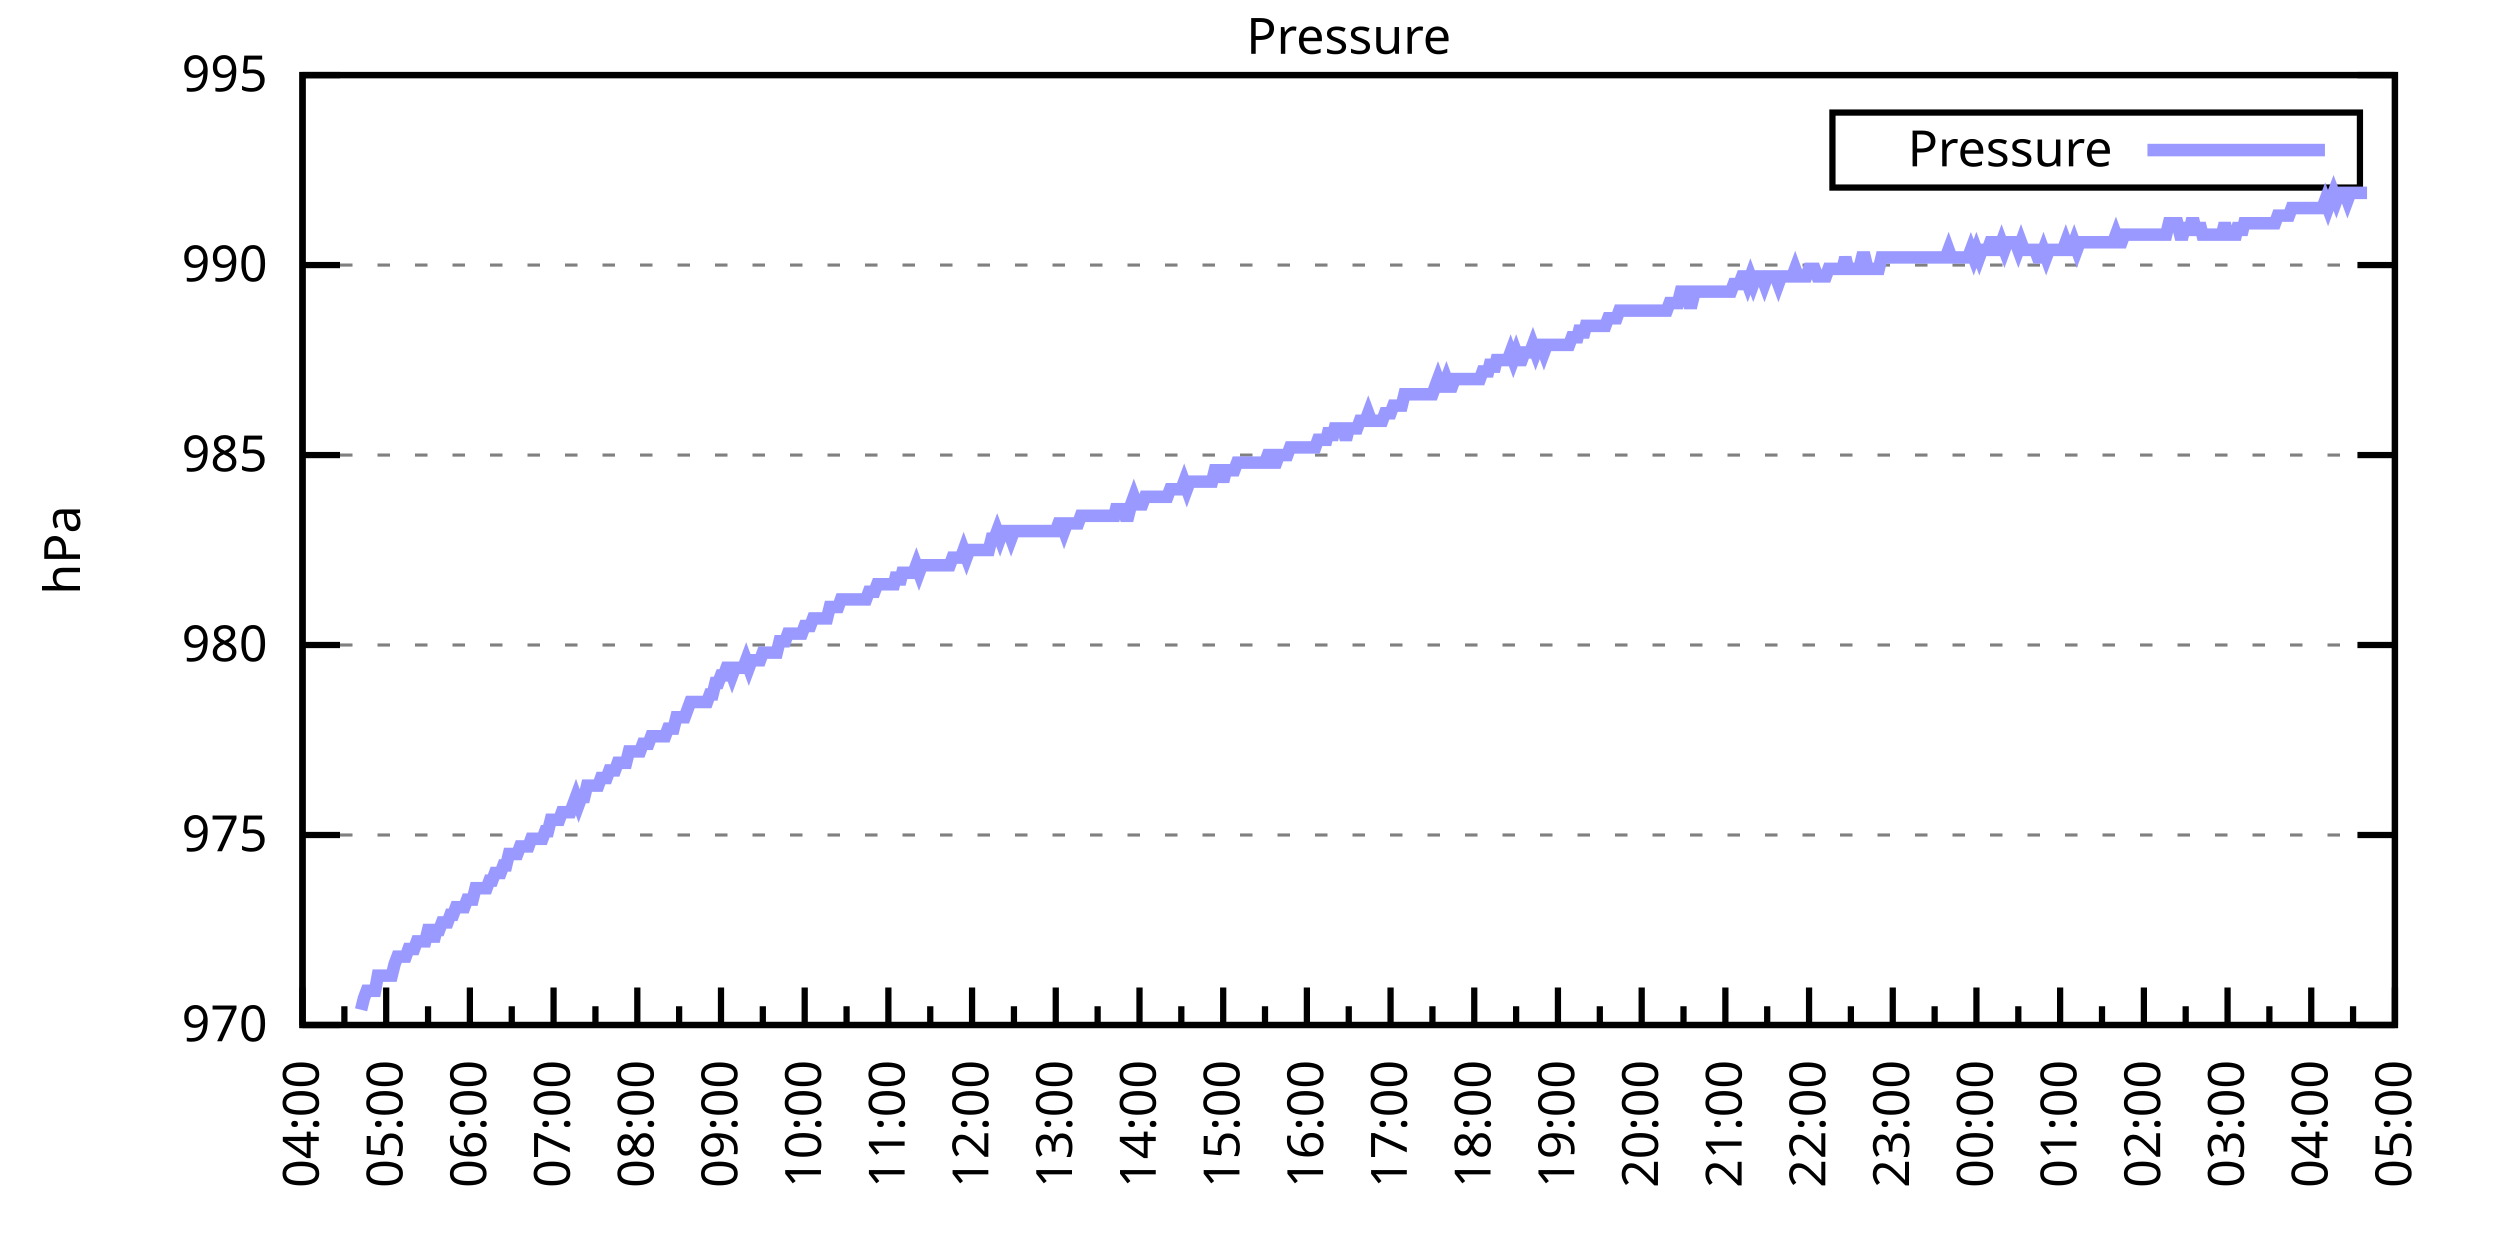
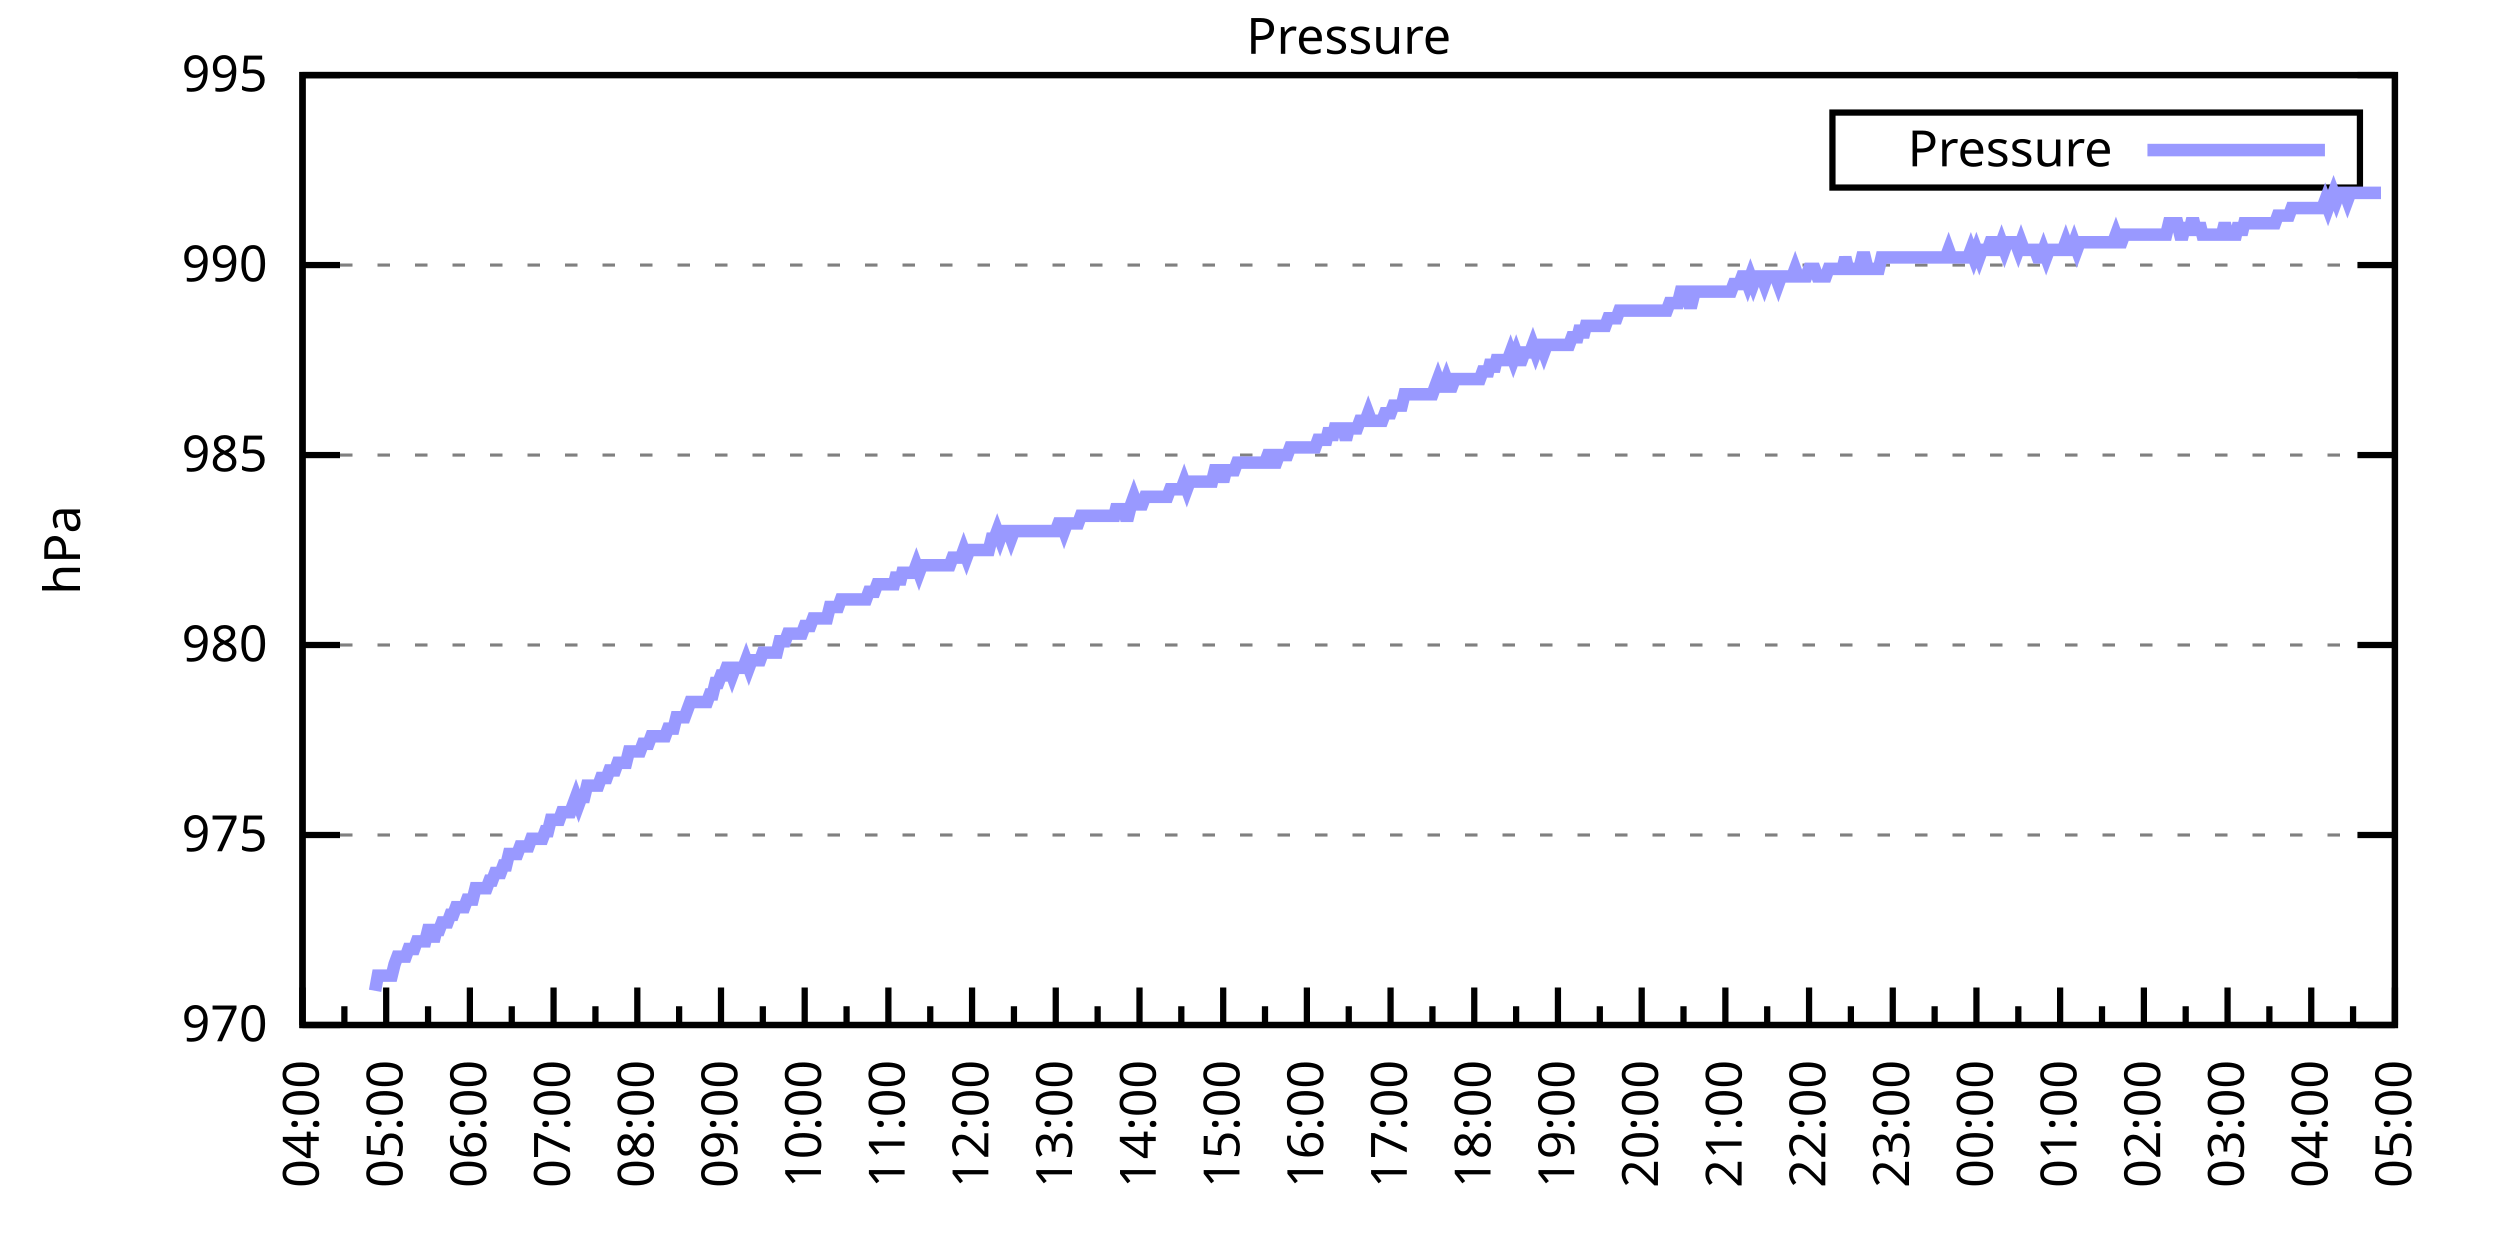
<svg xmlns="http://www.w3.org/2000/svg" xmlns:xlink="http://www.w3.org/1999/xlink" width="400" height="200" viewBox="0 0 400 200">
  <g id="gnuplot_canvas">
    <rect x="0" y="0" width="400" height="200" fill="none" />
    <defs>
      <circle id="gpDot" r="0.5" stroke-width="0.5" stroke="currentColor" />
      <path id="gpPt0" stroke-width="0.333" stroke="currentColor" d="M-1,0 h2 M0,-1 v2" />
      <path id="gpPt1" stroke-width="0.333" stroke="currentColor" d="M-1,-1 L1,1 M1,-1 L-1,1" />
      <path id="gpPt2" stroke-width="0.333" stroke="currentColor" d="M-1,0 L1,0 M0,-1 L0,1 M-1,-1 L1,1 M-1,1 L1,-1" />
      <rect id="gpPt3" stroke-width="0.333" stroke="currentColor" x="-1" y="-1" width="2" height="2" />
      <rect id="gpPt4" stroke-width="0.333" stroke="currentColor" fill="currentColor" x="-1" y="-1" width="2" height="2" />
      <circle id="gpPt5" stroke-width="0.333" stroke="currentColor" cx="0" cy="0" r="1" />
      <use xlink:href="#gpPt5" id="gpPt6" fill="currentColor" stroke="none" />
      <path id="gpPt7" stroke-width="0.333" stroke="currentColor" d="M0,-1.33 L-1.33,0.67 L1.33,0.67 z" />
      <use xlink:href="#gpPt7" id="gpPt8" fill="currentColor" stroke="none" />
      <use xlink:href="#gpPt7" id="gpPt9" stroke="currentColor" transform="rotate(180)" />
      <use xlink:href="#gpPt9" id="gpPt10" fill="currentColor" stroke="none" />
      <use xlink:href="#gpPt3" id="gpPt11" stroke="currentColor" transform="rotate(45)" />
      <use xlink:href="#gpPt11" id="gpPt12" fill="currentColor" stroke="none" />
      <path id="gpPt13" stroke-width="0.333" stroke="currentColor" d="M0,1.330 L1.265,0.411 L0.782,-1.067 L-0.782,-1.076 L-1.265,0.411 z" />
      <use xlink:href="#gpPt13" id="gpPt14" fill="currentColor" stroke="none" />
      <filter id="textbox" filterUnits="objectBoundingBox" x="0" y="0" height="1" width="1">
        <feFlood flood-color="white" flood-opacity="1" result="bgnd" />
        <feComposite in="SourceGraphic" in2="bgnd" operator="atop" />
      </filter>
      <filter id="greybox" filterUnits="objectBoundingBox" x="0" y="0" height="1" width="1">
        <feFlood flood-color="lightgrey" flood-opacity="1" result="grey" />
        <feComposite in="SourceGraphic" in2="grey" operator="atop" />
      </filter>
    </defs>
    <g fill="none" color="white" stroke="currentColor" stroke-width="1.00" stroke-linecap="butt" stroke-linejoin="miter">
</g>
    <g fill="none" color="black" stroke="currentColor" stroke-width="1.00" stroke-linecap="butt" stroke-linejoin="miter">
      <g stroke="none" shape-rendering="crispEdges">
        <polygon fill="rgb(255, 255, 255)" points="48.40,164.00 383.18,164.00 383.18,12.02 48.40,12.02 " />
      </g>
    </g>
    <g fill="none" color="black" stroke="currentColor" stroke-width="1.00" stroke-linecap="butt" stroke-linejoin="miter">
</g>
    <g fill="none" color="black" stroke="black" stroke-width="0.50" stroke-linecap="butt" stroke-linejoin="miter">
</g>
    <g fill="none" color="gray" stroke="currentColor" stroke-width="0.50" stroke-linecap="butt" stroke-linejoin="miter">
      <path stroke="gray" stroke-dasharray="2,4" class="gridline" d="M48.40,164.00 L383.19,164.00  " />
    </g>
    <g fill="none" color="gray" stroke="gray" stroke-width="1.00" stroke-linecap="butt" stroke-linejoin="miter">
</g>
    <g fill="none" color="black" stroke="currentColor" stroke-width="1.00" stroke-linecap="butt" stroke-linejoin="miter">
      <path stroke="black" d="M48.40,164.00 L54.40,164.00 M383.19,164.00 L377.19,164.00  " />
      <g transform="translate(42.80,166.60)" stroke="none" fill="black" font-family="Sans" font-size="8.00" text-anchor="end">
        <text>
          <tspan font-family="Sans"> 970</tspan>
        </text>
      </g>
    </g>
    <g fill="none" color="black" stroke="currentColor" stroke-width="1.00" stroke-linecap="butt" stroke-linejoin="miter">
</g>
    <g fill="none" color="black" stroke="black" stroke-width="0.50" stroke-linecap="butt" stroke-linejoin="miter">
</g>
    <g fill="none" color="gray" stroke="currentColor" stroke-width="0.50" stroke-linecap="butt" stroke-linejoin="miter">
      <path stroke="gray" stroke-dasharray="2,4" class="gridline" d="M48.40,133.60 L383.19,133.60  " />
    </g>
    <g fill="none" color="gray" stroke="gray" stroke-width="1.00" stroke-linecap="butt" stroke-linejoin="miter">
</g>
    <g fill="none" color="black" stroke="currentColor" stroke-width="1.00" stroke-linecap="butt" stroke-linejoin="miter">
      <path stroke="black" d="M48.40,133.60 L54.40,133.60 M383.19,133.60 L377.19,133.60  " />
      <g transform="translate(42.80,136.20)" stroke="none" fill="black" font-family="Sans" font-size="8.00" text-anchor="end">
        <text>
          <tspan font-family="Sans"> 975</tspan>
        </text>
      </g>
    </g>
    <g fill="none" color="black" stroke="currentColor" stroke-width="1.00" stroke-linecap="butt" stroke-linejoin="miter">
</g>
    <g fill="none" color="black" stroke="black" stroke-width="0.50" stroke-linecap="butt" stroke-linejoin="miter">
</g>
    <g fill="none" color="gray" stroke="currentColor" stroke-width="0.50" stroke-linecap="butt" stroke-linejoin="miter">
      <path stroke="gray" stroke-dasharray="2,4" class="gridline" d="M48.40,103.20 L383.19,103.20  " />
    </g>
    <g fill="none" color="gray" stroke="gray" stroke-width="1.00" stroke-linecap="butt" stroke-linejoin="miter">
</g>
    <g fill="none" color="black" stroke="currentColor" stroke-width="1.00" stroke-linecap="butt" stroke-linejoin="miter">
      <path stroke="black" d="M48.40,103.20 L54.40,103.20 M383.19,103.20 L377.19,103.20  " />
      <g transform="translate(42.80,105.80)" stroke="none" fill="black" font-family="Sans" font-size="8.00" text-anchor="end">
        <text>
          <tspan font-family="Sans"> 980</tspan>
        </text>
      </g>
    </g>
    <g fill="none" color="black" stroke="currentColor" stroke-width="1.00" stroke-linecap="butt" stroke-linejoin="miter">
</g>
    <g fill="none" color="black" stroke="black" stroke-width="0.50" stroke-linecap="butt" stroke-linejoin="miter">
</g>
    <g fill="none" color="gray" stroke="currentColor" stroke-width="0.50" stroke-linecap="butt" stroke-linejoin="miter">
      <path stroke="gray" stroke-dasharray="2,4" class="gridline" d="M48.40,72.81 L383.19,72.81  " />
    </g>
    <g fill="none" color="gray" stroke="gray" stroke-width="1.00" stroke-linecap="butt" stroke-linejoin="miter">
</g>
    <g fill="none" color="black" stroke="currentColor" stroke-width="1.00" stroke-linecap="butt" stroke-linejoin="miter">
      <path stroke="black" d="M48.40,72.81 L54.40,72.81 M383.19,72.81 L377.19,72.81  " />
      <g transform="translate(42.80,75.41)" stroke="none" fill="black" font-family="Sans" font-size="8.00" text-anchor="end">
        <text>
          <tspan font-family="Sans"> 985</tspan>
        </text>
      </g>
    </g>
    <g fill="none" color="black" stroke="currentColor" stroke-width="1.00" stroke-linecap="butt" stroke-linejoin="miter">
</g>
    <g fill="none" color="black" stroke="black" stroke-width="0.50" stroke-linecap="butt" stroke-linejoin="miter">
</g>
    <g fill="none" color="gray" stroke="currentColor" stroke-width="0.50" stroke-linecap="butt" stroke-linejoin="miter">
      <path stroke="gray" stroke-dasharray="2,4" class="gridline" d="M48.40,42.41 L383.19,42.41  " />
    </g>
    <g fill="none" color="gray" stroke="gray" stroke-width="1.00" stroke-linecap="butt" stroke-linejoin="miter">
</g>
    <g fill="none" color="black" stroke="currentColor" stroke-width="1.00" stroke-linecap="butt" stroke-linejoin="miter">
      <path stroke="black" d="M48.40,42.41 L54.40,42.41 M383.19,42.41 L377.19,42.41  " />
      <g transform="translate(42.80,45.01)" stroke="none" fill="black" font-family="Sans" font-size="8.00" text-anchor="end">
        <text>
          <tspan font-family="Sans"> 990</tspan>
        </text>
      </g>
    </g>
    <g fill="none" color="black" stroke="currentColor" stroke-width="1.00" stroke-linecap="butt" stroke-linejoin="miter">
</g>
    <g fill="none" color="black" stroke="black" stroke-width="0.50" stroke-linecap="butt" stroke-linejoin="miter">
</g>
    <g fill="none" color="gray" stroke="currentColor" stroke-width="0.50" stroke-linecap="butt" stroke-linejoin="miter">
      <path stroke="gray" stroke-dasharray="2,4" class="gridline" d="M48.40,12.01 L383.19,12.01  " />
    </g>
    <g fill="none" color="gray" stroke="gray" stroke-width="1.00" stroke-linecap="butt" stroke-linejoin="miter">
</g>
    <g fill="none" color="black" stroke="currentColor" stroke-width="1.00" stroke-linecap="butt" stroke-linejoin="miter">
      <path stroke="black" d="M48.40,12.01 L54.40,12.01 M383.19,12.01 L377.19,12.01  " />
      <g transform="translate(42.80,14.61)" stroke="none" fill="black" font-family="Sans" font-size="8.00" text-anchor="end">
        <text>
          <tspan font-family="Sans"> 995</tspan>
        </text>
      </g>
    </g>
    <g fill="none" color="black" stroke="currentColor" stroke-width="1.00" stroke-linecap="butt" stroke-linejoin="miter">
      <path stroke="black" d="M48.40,164.00 L48.40,158.00  " />
      <g transform="translate(51.00,169.60) rotate(270)" stroke="none" fill="black" font-family="Sans" font-size="8.00" text-anchor="end">
        <text>
          <tspan font-family="Sans">04:00</tspan>
        </text>
      </g>
    </g>
    <g fill="none" color="black" stroke="currentColor" stroke-width="1.00" stroke-linecap="butt" stroke-linejoin="miter">
      <path stroke="black" d="M55.10,164.00 L55.10,161.00 M61.79,164.00 L61.79,158.00  " />
      <g transform="translate(64.39,169.60) rotate(270)" stroke="none" fill="black" font-family="Sans" font-size="8.00" text-anchor="end">
        <text>
          <tspan font-family="Sans">05:00</tspan>
        </text>
      </g>
    </g>
    <g fill="none" color="black" stroke="currentColor" stroke-width="1.00" stroke-linecap="butt" stroke-linejoin="miter">
      <path stroke="black" d="M68.49,164.00 L68.49,161.00 M75.18,164.00 L75.18,158.00  " />
      <g transform="translate(77.78,169.60) rotate(270)" stroke="none" fill="black" font-family="Sans" font-size="8.00" text-anchor="end">
        <text>
          <tspan font-family="Sans">06:00</tspan>
        </text>
      </g>
    </g>
    <g fill="none" color="black" stroke="currentColor" stroke-width="1.00" stroke-linecap="butt" stroke-linejoin="miter">
      <path stroke="black" d="M81.88,164.00 L81.88,161.00 M88.57,164.00 L88.57,158.00  " />
      <g transform="translate(91.17,169.60) rotate(270)" stroke="none" fill="black" font-family="Sans" font-size="8.00" text-anchor="end">
        <text>
          <tspan font-family="Sans">07:00</tspan>
        </text>
      </g>
    </g>
    <g fill="none" color="black" stroke="currentColor" stroke-width="1.00" stroke-linecap="butt" stroke-linejoin="miter">
      <path stroke="black" d="M95.27,164.00 L95.27,161.00 M101.97,164.00 L101.97,158.00  " />
      <g transform="translate(104.57,169.60) rotate(270)" stroke="none" fill="black" font-family="Sans" font-size="8.00" text-anchor="end">
        <text>
          <tspan font-family="Sans">08:00</tspan>
        </text>
      </g>
    </g>
    <g fill="none" color="black" stroke="currentColor" stroke-width="1.00" stroke-linecap="butt" stroke-linejoin="miter">
      <path stroke="black" d="M108.66,164.00 L108.66,161.00 M115.36,164.00 L115.36,158.00  " />
      <g transform="translate(117.96,169.60) rotate(270)" stroke="none" fill="black" font-family="Sans" font-size="8.00" text-anchor="end">
        <text>
          <tspan font-family="Sans">09:00</tspan>
        </text>
      </g>
    </g>
    <g fill="none" color="black" stroke="currentColor" stroke-width="1.00" stroke-linecap="butt" stroke-linejoin="miter">
      <path stroke="black" d="M122.05,164.00 L122.05,161.00 M128.75,164.00 L128.75,158.00  " />
      <g transform="translate(131.35,169.60) rotate(270)" stroke="none" fill="black" font-family="Sans" font-size="8.00" text-anchor="end">
        <text>
          <tspan font-family="Sans">10:00</tspan>
        </text>
      </g>
    </g>
    <g fill="none" color="black" stroke="currentColor" stroke-width="1.00" stroke-linecap="butt" stroke-linejoin="miter">
      <path stroke="black" d="M135.45,164.00 L135.45,161.00 M142.14,164.00 L142.14,158.00  " />
      <g transform="translate(144.74,169.60) rotate(270)" stroke="none" fill="black" font-family="Sans" font-size="8.00" text-anchor="end">
        <text>
          <tspan font-family="Sans">11:00</tspan>
        </text>
      </g>
    </g>
    <g fill="none" color="black" stroke="currentColor" stroke-width="1.00" stroke-linecap="butt" stroke-linejoin="miter">
      <path stroke="black" d="M148.84,164.00 L148.84,161.00 M155.53,164.00 L155.53,158.00  " />
      <g transform="translate(158.13,169.60) rotate(270)" stroke="none" fill="black" font-family="Sans" font-size="8.00" text-anchor="end">
        <text>
          <tspan font-family="Sans">12:00</tspan>
        </text>
      </g>
    </g>
    <g fill="none" color="black" stroke="currentColor" stroke-width="1.00" stroke-linecap="butt" stroke-linejoin="miter">
      <path stroke="black" d="M162.23,164.00 L162.23,161.00 M168.92,164.00 L168.92,158.00  " />
      <g transform="translate(171.52,169.60) rotate(270)" stroke="none" fill="black" font-family="Sans" font-size="8.00" text-anchor="end">
        <text>
          <tspan font-family="Sans">13:00</tspan>
        </text>
      </g>
    </g>
    <g fill="none" color="black" stroke="currentColor" stroke-width="1.00" stroke-linecap="butt" stroke-linejoin="miter">
      <path stroke="black" d="M175.62,164.00 L175.62,161.00 M182.32,164.00 L182.32,158.00  " />
      <g transform="translate(184.92,169.60) rotate(270)" stroke="none" fill="black" font-family="Sans" font-size="8.00" text-anchor="end">
        <text>
          <tspan font-family="Sans">14:00</tspan>
        </text>
      </g>
    </g>
    <g fill="none" color="black" stroke="currentColor" stroke-width="1.00" stroke-linecap="butt" stroke-linejoin="miter">
      <path stroke="black" d="M189.01,164.00 L189.01,161.00 M195.71,164.00 L195.71,158.00  " />
      <g transform="translate(198.31,169.60) rotate(270)" stroke="none" fill="black" font-family="Sans" font-size="8.00" text-anchor="end">
        <text>
          <tspan font-family="Sans">15:00</tspan>
        </text>
      </g>
    </g>
    <g fill="none" color="black" stroke="currentColor" stroke-width="1.00" stroke-linecap="butt" stroke-linejoin="miter">
      <path stroke="black" d="M202.40,164.00 L202.40,161.00 M209.10,164.00 L209.10,158.00  " />
      <g transform="translate(211.70,169.60) rotate(270)" stroke="none" fill="black" font-family="Sans" font-size="8.00" text-anchor="end">
        <text>
          <tspan font-family="Sans">16:00</tspan>
        </text>
      </g>
    </g>
    <g fill="none" color="black" stroke="currentColor" stroke-width="1.00" stroke-linecap="butt" stroke-linejoin="miter">
      <path stroke="black" d="M215.80,164.00 L215.80,161.00 M222.49,164.00 L222.49,158.00  " />
      <g transform="translate(225.09,169.60) rotate(270)" stroke="none" fill="black" font-family="Sans" font-size="8.00" text-anchor="end">
        <text>
          <tspan font-family="Sans">17:00</tspan>
        </text>
      </g>
    </g>
    <g fill="none" color="black" stroke="currentColor" stroke-width="1.00" stroke-linecap="butt" stroke-linejoin="miter">
      <path stroke="black" d="M229.19,164.00 L229.19,161.00 M235.88,164.00 L235.88,158.00  " />
      <g transform="translate(238.48,169.60) rotate(270)" stroke="none" fill="black" font-family="Sans" font-size="8.00" text-anchor="end">
        <text>
          <tspan font-family="Sans">18:00</tspan>
        </text>
      </g>
    </g>
    <g fill="none" color="black" stroke="currentColor" stroke-width="1.00" stroke-linecap="butt" stroke-linejoin="miter">
      <path stroke="black" d="M242.58,164.00 L242.58,161.00 M249.27,164.00 L249.27,158.00  " />
      <g transform="translate(251.87,169.60) rotate(270)" stroke="none" fill="black" font-family="Sans" font-size="8.00" text-anchor="end">
        <text>
          <tspan font-family="Sans">19:00</tspan>
        </text>
      </g>
    </g>
    <g fill="none" color="black" stroke="currentColor" stroke-width="1.00" stroke-linecap="butt" stroke-linejoin="miter">
      <path stroke="black" d="M255.97,164.00 L255.97,161.00 M262.67,164.00 L262.67,158.00  " />
      <g transform="translate(265.27,169.60) rotate(270)" stroke="none" fill="black" font-family="Sans" font-size="8.00" text-anchor="end">
        <text>
          <tspan font-family="Sans">20:00</tspan>
        </text>
      </g>
    </g>
    <g fill="none" color="black" stroke="currentColor" stroke-width="1.00" stroke-linecap="butt" stroke-linejoin="miter">
      <path stroke="black" d="M269.36,164.00 L269.36,161.00 M276.06,164.00 L276.06,158.00  " />
      <g transform="translate(278.66,169.60) rotate(270)" stroke="none" fill="black" font-family="Sans" font-size="8.00" text-anchor="end">
        <text>
          <tspan font-family="Sans">21:00</tspan>
        </text>
      </g>
    </g>
    <g fill="none" color="black" stroke="currentColor" stroke-width="1.00" stroke-linecap="butt" stroke-linejoin="miter">
      <path stroke="black" d="M282.75,164.00 L282.75,161.00 M289.45,164.00 L289.45,158.00  " />
      <g transform="translate(292.05,169.60) rotate(270)" stroke="none" fill="black" font-family="Sans" font-size="8.00" text-anchor="end">
        <text>
          <tspan font-family="Sans">22:00</tspan>
        </text>
      </g>
    </g>
    <g fill="none" color="black" stroke="currentColor" stroke-width="1.00" stroke-linecap="butt" stroke-linejoin="miter">
      <path stroke="black" d="M296.14,164.00 L296.14,161.00 M302.84,164.00 L302.84,158.00  " />
      <g transform="translate(305.44,169.60) rotate(270)" stroke="none" fill="black" font-family="Sans" font-size="8.00" text-anchor="end">
        <text>
          <tspan font-family="Sans">23:00</tspan>
        </text>
      </g>
    </g>
    <g fill="none" color="black" stroke="currentColor" stroke-width="1.00" stroke-linecap="butt" stroke-linejoin="miter">
      <path stroke="black" d="M309.54,164.00 L309.54,161.00 M316.23,164.00 L316.23,158.00  " />
      <g transform="translate(318.83,169.60) rotate(270)" stroke="none" fill="black" font-family="Sans" font-size="8.00" text-anchor="end">
        <text>
          <tspan font-family="Sans">00:00</tspan>
        </text>
      </g>
    </g>
    <g fill="none" color="black" stroke="currentColor" stroke-width="1.00" stroke-linecap="butt" stroke-linejoin="miter">
      <path stroke="black" d="M322.93,164.00 L322.93,161.00 M329.62,164.00 L329.62,158.00  " />
      <g transform="translate(332.22,169.60) rotate(270)" stroke="none" fill="black" font-family="Sans" font-size="8.00" text-anchor="end">
        <text>
          <tspan font-family="Sans">01:00</tspan>
        </text>
      </g>
    </g>
    <g fill="none" color="black" stroke="currentColor" stroke-width="1.00" stroke-linecap="butt" stroke-linejoin="miter">
      <path stroke="black" d="M336.32,164.00 L336.32,161.00 M343.02,164.00 L343.02,158.00  " />
      <g transform="translate(345.62,169.60) rotate(270)" stroke="none" fill="black" font-family="Sans" font-size="8.00" text-anchor="end">
        <text>
          <tspan font-family="Sans">02:00</tspan>
        </text>
      </g>
    </g>
    <g fill="none" color="black" stroke="currentColor" stroke-width="1.00" stroke-linecap="butt" stroke-linejoin="miter">
      <path stroke="black" d="M349.71,164.00 L349.71,161.00 M356.41,164.00 L356.41,158.00  " />
      <g transform="translate(359.01,169.60) rotate(270)" stroke="none" fill="black" font-family="Sans" font-size="8.00" text-anchor="end">
        <text>
          <tspan font-family="Sans">03:00</tspan>
        </text>
      </g>
    </g>
    <g fill="none" color="black" stroke="currentColor" stroke-width="1.00" stroke-linecap="butt" stroke-linejoin="miter">
      <path stroke="black" d="M363.10,164.00 L363.10,161.00 M369.80,164.00 L369.80,158.00  " />
      <g transform="translate(372.40,169.60) rotate(270)" stroke="none" fill="black" font-family="Sans" font-size="8.00" text-anchor="end">
        <text>
          <tspan font-family="Sans">04:00</tspan>
        </text>
      </g>
    </g>
    <g fill="none" color="black" stroke="currentColor" stroke-width="1.00" stroke-linecap="butt" stroke-linejoin="miter">
      <path stroke="black" d="M376.49,164.00 L376.49,161.00 M383.19,164.00 L383.19,158.00  " />
      <g transform="translate(385.79,169.60) rotate(270)" stroke="none" fill="black" font-family="Sans" font-size="8.00" text-anchor="end">
        <text>
          <tspan font-family="Sans">05:00</tspan>
        </text>
      </g>
    </g>
    <g fill="none" color="black" stroke="currentColor" stroke-width="1.00" stroke-linecap="butt" stroke-linejoin="miter">
</g>
    <g fill="none" color="black" stroke="currentColor" stroke-width="1.00" stroke-linecap="butt" stroke-linejoin="miter">
      <path stroke="black" d="M48.40,12.01 L48.40,164.00 L383.19,164.00 L383.19,12.01 L48.40,12.01 Z  " />
    </g>
    <g fill="none" color="black" stroke="currentColor" stroke-width="1.00" stroke-linecap="butt" stroke-linejoin="miter">
      <g transform="translate(12.80,88.01) rotate(270)" stroke="none" fill="black" font-family="Sans" font-size="8.00" text-anchor="middle">
        <text>
          <tspan font-family="Sans">hPa</tspan>
        </text>
      </g>
    </g>
    <g fill="none" color="black" stroke="currentColor" stroke-width="1.00" stroke-linecap="butt" stroke-linejoin="miter">
</g>
    <g fill="none" color="black" stroke="currentColor" stroke-width="1.00" stroke-linecap="butt" stroke-linejoin="miter">
      <path stroke="black" d="M293.19,30.01 L293.19,18.01 L377.59,18.01 L377.59,30.01 L293.19,30.01 Z  " />
    </g>
    <g id="Pressure_plot_1">
      <g fill="none" color="white" stroke="black" stroke-width="2.00" stroke-linecap="butt" stroke-linejoin="miter">
</g>
      <g fill="none" color="black" stroke="currentColor" stroke-width="2.00" stroke-linecap="butt" stroke-linejoin="miter">
        <g transform="translate(337.99,26.61)" stroke="none" fill="black" font-family="Sans" font-size="8.00" text-anchor="end">
          <text>
            <tspan font-family="Sans">Pressure</tspan>
          </text>
        </g>
      </g>
      <g fill="none" color="black" stroke="currentColor" stroke-width="2.00" stroke-linecap="butt" stroke-linejoin="miter">
-         <path stroke="rgb(153, 153, 255)" d="M343.59,24.01 L371.99,24.01 M57.77,161.57 L58.22,159.74 L58.67,158.53 L59.11,158.53 L59.56,158.53 L60.01,158.53   L60.45,156.10 L60.90,156.10 L61.35,156.10 L61.79,156.10 L62.24,156.10 L62.68,156.10 L63.13,154.27 L63.58,153.06   L64.02,153.06 L64.47,153.06 L64.92,153.06 L65.36,151.84 L65.81,151.84 L66.26,151.84 L66.70,150.62 L67.15,150.62   L67.59,150.62 L68.04,150.62 L68.49,148.80 L68.93,148.80 L69.38,150.62 L69.83,148.80 L70.27,148.80 L70.72,147.59   L71.17,147.59 L71.61,147.59 L72.06,146.37 L72.50,146.37 L72.95,145.15 L73.40,145.15 L73.84,145.15 L74.29,145.15   L74.74,143.94 L75.18,143.94 L75.63,143.94 L76.08,142.11 L76.52,142.11 L76.97,142.11 L77.42,142.11 L77.86,142.11   L78.31,140.90 L78.75,140.90 L79.20,139.68 L79.65,139.68 L80.09,139.68 L80.54,138.47 L80.99,138.47 L81.43,136.64   L81.88,136.64 L82.33,136.64 L82.77,136.64 L83.22,135.43 L83.66,135.43 L84.11,135.43 L84.56,135.43 L85.00,134.21   L85.45,134.21 L85.90,134.21 L86.34,134.21 L86.79,134.21 L87.24,132.99 L87.68,132.99 L88.13,131.17 L88.57,131.17   L89.02,131.17 L89.47,131.17 L89.91,129.95 L90.36,129.95 L90.81,129.95 L91.25,129.95 L91.70,128.74 L92.15,127.52   L92.59,128.74 L93.04,127.52 L93.49,127.52 L93.93,125.70 L94.38,125.70 L94.82,125.70 L95.27,125.70 L95.72,125.70   L96.16,124.48 L96.61,124.48 L97.06,124.48 L97.50,123.27 L97.95,123.27 L98.40,123.27 L98.84,122.05 L99.29,122.05   L99.73,122.05 L100.18,122.05 L100.63,120.23 L101.07,120.23 L101.52,120.23 L101.97,120.23 L102.41,120.23 L102.86,119.01   L103.31,119.01 L103.75,119.01 L104.20,117.80 L104.64,117.80 L105.09,117.80 L105.54,117.80 L105.98,117.80 L106.43,117.80   L106.88,116.58 L107.32,116.58 L107.77,116.58 L108.22,114.76 L108.66,114.76 L109.11,114.76 L109.55,114.76 L110.00,113.54   L110.45,112.32 L110.89,112.32 L111.34,112.32 L111.79,112.32 L112.23,112.32 L112.68,112.32 L113.13,112.32 L113.57,111.11   L114.02,111.11 L114.47,109.28 L114.91,109.28 L115.36,108.07 L115.80,108.07 L116.25,106.85 L116.70,106.85 L117.14,108.07   L117.59,106.85 L118.04,106.85 L118.48,106.85 L118.93,106.85 L119.38,105.64 L119.82,106.85 L120.27,105.64 L120.71,105.64   L121.16,105.64 L121.61,105.64 L122.05,104.42 L122.50,104.42 L122.95,104.42 L123.39,104.42 L123.84,104.42 L124.29,104.42   L124.73,102.60 L125.18,102.60 L125.62,102.60 L126.07,101.38 L126.52,101.38 L126.96,101.38 L127.41,101.38 L127.86,101.38   L128.30,101.38 L128.75,100.16 L129.20,100.16 L129.64,100.16 L130.09,98.95 L130.54,98.95 L130.98,98.95 L131.43,98.95   L131.87,98.95 L132.32,98.95 L132.77,97.12 L133.21,97.12 L133.66,97.12 L134.11,97.12 L134.55,95.91 L135.00,95.91   L135.45,95.91 L135.89,95.91 L136.34,95.91 L136.78,95.91 L137.23,95.91 L137.68,95.91 L138.12,95.91 L138.57,95.91   L139.02,94.69 L139.46,94.69 L139.91,94.69 L140.36,93.48 L140.80,93.48 L141.25,93.48 L141.69,93.48 L142.14,93.48   L142.59,93.48 L143.03,93.48 L143.48,91.65 L143.93,93.48 L144.37,91.65 L144.82,91.65 L145.27,91.65 L145.71,91.65   L146.16,91.65 L146.61,90.44 L147.05,91.65 L147.50,90.44 L147.94,90.44 L148.39,90.44 L148.84,90.44 L149.28,90.44   L149.73,90.44 L150.18,90.44 L150.62,90.44 L151.07,90.44 L151.52,90.44 L151.96,90.44 L152.41,89.22 L152.85,89.22   L153.30,89.22 L153.75,89.22 L154.19,88.00 L154.64,89.22 L155.09,88.00 L155.53,88.00 L155.98,88.00 L156.43,88.00   L156.87,88.00 L157.32,88.00 L157.76,88.00 L158.21,88.00 L158.66,86.18 L159.10,86.18 L159.55,84.97 L160.00,86.18   L160.44,84.97 L160.89,84.97 L161.34,84.97 L161.78,86.18 L162.23,84.97 L162.67,84.97 L163.12,84.97 L163.57,84.97   L164.01,84.97 L164.46,84.97 L164.91,84.97 L165.35,84.97 L165.80,84.97 L166.25,84.97 L166.69,84.97 L167.14,84.97   L167.59,84.97 L168.03,84.97 L168.48,84.97 L168.92,84.97 L169.37,83.75 L169.82,83.75 L170.26,84.97 L170.71,83.75   L171.16,83.75 L171.60,83.75 L172.05,83.75 L172.50,83.75 L172.94,82.53 L173.39,82.53 L173.83,82.53 L174.28,82.53   L174.73,82.53 L175.17,82.53 L175.62,82.53 L176.07,82.53 L176.51,82.53 L176.96,82.53 L177.41,82.53 L177.85,82.53   L178.30,82.53 L178.74,80.71 L179.19,82.53 L179.64,80.71 L180.08,82.53 L180.53,82.53 L180.98,80.71 L181.42,79.49   L181.87,80.71 L182.32,80.71 L182.76,80.71 L183.21,79.49 L183.66,79.49 L184.10,79.49 L184.55,79.49 L184.99,79.49   L185.44,79.49 L185.89,79.49 L186.33,79.49 L186.78,79.49 L187.23,78.28 L187.67,78.28 L188.12,78.28 L188.57,78.28   L189.01,78.28 L189.46,77.06 L189.90,78.28 L190.35,77.06 L190.80,77.06 L191.24,77.06 L191.69,77.06 L192.14,77.06   L192.58,77.06 L193.03,77.06 L193.48,77.06 L193.92,77.06 L194.37,75.24 L194.81,75.24 L195.26,75.24 L195.71,77.06   L196.15,75.24 L196.60,75.24 L197.05,75.24 L197.49,75.24 L197.94,74.02 L198.39,74.02 L198.83,74.02 L199.28,74.02   L199.73,74.02 L200.17,74.02 L200.62,74.02 L201.06,74.02 L201.51,74.02 L201.96,74.02 L202.40,74.02 L202.85,72.81   L203.30,72.81 L203.74,74.02 L204.19,74.02 L204.64,72.81 L205.08,72.81 L205.53,72.81 L205.97,72.81 L206.42,71.59   L206.87,71.59 L207.31,71.59 L207.76,71.59 L208.21,71.59 L208.65,71.59 L209.10,71.59 L209.55,71.59 L209.99,71.59   L210.44,71.59 L210.88,70.37 L211.33,70.37 L211.78,70.37 L212.22,70.37 L212.67,68.55 L213.12,70.37 L213.56,68.55   L214.01,68.55 L214.46,68.55 L214.90,68.55 L215.35,70.37 L215.80,68.55 L216.24,68.55 L216.69,68.55 L217.13,68.55   L217.58,67.33 L218.03,67.33 L218.47,67.33 L218.92,66.12 L219.37,67.33 L219.81,67.33 L220.26,67.33 L220.71,67.33   L221.15,67.33 L221.60,66.12 L222.04,66.12 L222.49,66.12 L222.94,64.90 L223.38,64.90 L223.83,64.90 L224.28,64.90   L224.72,63.08 L225.17,63.08 L225.62,63.08 L226.06,63.08 L226.51,63.08 L226.95,63.08 L227.40,63.08 L227.85,63.08   L228.29,63.08 L228.74,63.08 L229.19,63.08 L229.63,61.86 L230.08,60.65 L230.53,61.86 L230.97,61.86 L231.42,60.65   L231.86,61.86 L232.31,61.86 L232.76,60.65 L233.20,60.65 L233.65,60.65 L234.10,60.65 L234.54,60.65 L234.99,60.65   L235.44,60.65 L235.88,60.65 L236.33,60.65 L236.78,60.65 L237.22,59.43 L237.67,59.43 L238.11,59.43 L238.56,57.61   L239.01,59.43 L239.45,57.61 L239.90,57.61 L240.35,57.61 L240.79,57.61 L241.24,57.61 L241.69,56.39 L242.13,57.61   L242.58,56.39 L243.02,57.61 L243.47,57.61 L243.92,56.39 L244.36,56.39 L244.81,56.39 L245.26,55.18 L245.70,56.39   L246.15,55.18 L246.60,55.18 L247.04,56.39 L247.49,55.18 L247.93,55.18 L248.38,55.18 L248.83,55.18 L249.27,55.18   L249.72,55.18 L250.17,55.18 L250.61,55.18 L251.06,55.18 L251.51,53.96 L251.95,53.96 L252.40,53.96 L252.85,52.14   L253.29,53.96 L253.74,52.14 L254.18,52.14 L254.63,52.14 L255.08,52.14 L255.52,52.14 L255.97,52.14 L256.42,52.14   L256.86,52.14 L257.31,50.92 L257.76,50.92 L258.20,50.92 L258.65,50.92 L259.09,49.70 L259.54,49.70 L259.99,49.70   L260.43,49.70 L260.88,49.70 L261.33,49.70 L261.77,49.70 L262.22,49.70 L262.67,49.70 L263.11,49.70 L263.56,49.70   L264.00,49.70 L264.45,49.70 L264.90,49.70 L265.34,49.70 L265.79,49.70 L266.24,49.70 L266.68,49.70 L267.13,48.49   L267.58,48.49 L268.02,48.49 L268.47,48.49 L268.92,46.66 L269.36,46.66 L269.81,46.66 L270.25,48.49 L270.70,48.49   L271.15,46.66 L271.59,46.66 L272.04,46.66 L272.49,46.66 L272.93,46.66 L273.38,46.66 L273.83,46.66 L274.27,46.66   L274.72,46.66 L275.16,46.66 L275.61,46.66 L276.06,46.66 L276.50,46.66 L276.95,46.66 L277.40,45.45 L277.84,45.45   L278.29,45.45 L278.74,44.23 L279.18,44.23 L279.63,45.45 L280.07,44.23 L280.52,45.45 L280.97,44.23 L281.41,44.23   L281.86,44.23 L282.31,45.45 L282.75,44.23 L283.20,44.23 L283.65,44.23 L284.09,44.23 L284.54,45.45 L284.98,44.23   L285.43,44.23 L285.88,44.23 L286.32,44.23 L286.77,44.23 L287.22,43.02 L287.66,44.23 L288.11,44.23 L288.56,44.23   L289.00,44.23 L289.45,43.02 L289.90,43.02 L290.34,43.02 L290.79,44.23 L291.23,44.23 L291.68,44.23 L292.13,44.23   L292.57,43.02 L293.02,43.02 L293.47,43.02 L293.91,43.02 L294.36,43.02 L294.81,43.02 L295.25,41.19 L295.70,43.02   L296.14,43.02 L296.59,43.02 L297.04,43.02 L297.48,43.02 L297.93,41.19 L298.38,41.19 L298.82,43.02 L299.27,43.02   L299.72,43.02 L300.16,43.02 L300.61,43.02 L301.05,41.19 L301.50,41.19 L301.95,41.19 L302.39,41.19 L302.84,41.19   L303.29,41.19 L303.73,41.19 L304.18,41.19 L304.63,41.19 L305.07,41.19 L305.52,41.19 L305.97,41.19 L306.41,41.19   L306.86,41.19 L307.30,41.19 L307.75,41.19 L308.20,41.19 L308.64,41.19 L309.09,41.19 L309.54,41.19 L309.98,41.19   L310.43,41.19 L310.88,41.19 L311.32,41.19 L311.77,39.98 L312.21,41.19 L312.66,41.19 L313.11,41.19 L313.55,41.19   L314.00,41.19 L314.45,41.19 L314.89,41.19 L315.34,39.98 L315.79,41.19 L316.23,39.98 L316.68,41.19 L317.12,39.98   L317.57,39.98 L318.02,39.98 L318.46,38.76 L318.91,38.76 L319.36,39.98 L319.80,39.98 L320.25,38.76 L320.70,39.98   L321.14,38.76 L321.59,38.76 L322.04,38.76 L322.48,38.76 L322.93,39.98 L323.37,38.76 L323.82,39.98 L324.27,39.98   L324.71,39.98 L325.16,39.98 L325.61,39.98 L326.05,41.19 L326.50,41.19 L326.95,39.98 L327.39,41.19 L327.84,39.98   L328.28,39.98 L328.73,39.98 L329.18,39.98 L329.62,39.98 L330.07,39.98 L330.52,38.76 L330.96,39.98 L331.41,39.98   L331.86,38.76 L332.30,39.98 L332.75,38.76 L333.19,38.76 L333.64,38.76 L334.09,38.76 L334.53,38.76 L334.98,38.76   L335.43,38.76 L335.87,38.76 L336.32,38.76 L336.77,38.76 L337.21,38.76 L337.66,38.76 L338.10,38.76 L338.55,37.54   L339.00,38.76 L339.44,38.76 L339.89,37.54 L340.34,37.54 L340.78,37.54 L341.23,37.54 L341.68,37.54 L342.12,37.54   L342.57,37.54 L343.02,37.54 L343.46,37.54 L343.91,37.54 L344.35,37.54 L344.80,37.54 L345.25,37.54 L345.69,37.54   L346.14,37.54 L346.59,37.54 L347.03,35.72 L347.48,35.72 L347.93,35.72 L348.37,35.72 L348.82,37.54 L349.26,37.54   L349.71,35.72 L350.16,37.54 L350.60,35.72 L351.05,35.72 L351.50,37.54 L351.94,35.72 L352.39,37.54 L352.84,37.54   L353.28,37.54 L353.73,37.54 L354.17,37.54 L354.62,37.54 L355.07,37.54 L355.51,37.54 L355.96,35.72 L356.41,37.54   L356.85,37.54 L357.30,37.54 L357.75,37.54 L358.19,35.72 L358.64,37.54 L359.09,35.72 L359.53,35.72 L359.98,35.72   L360.42,35.72 L360.87,35.72 L361.32,35.72 L361.76,35.72 L362.21,35.72 L362.66,35.72 L363.10,35.72 L363.55,35.72   L364.00,35.72 L364.44,34.50 L364.89,34.50 L365.33,34.50 L365.78,34.50 L366.23,34.50 L366.67,33.29 L367.12,33.29   L367.57,33.29 L368.01,33.29 L368.46,33.29 L368.91,33.29 L369.35,33.29 L369.80,33.29 L370.24,33.29 L370.69,33.29   L371.14,33.29 L371.58,33.29 L372.03,32.07 L372.48,33.29 L372.92,32.07 L373.37,30.86 L373.82,32.07 L374.26,30.86   L374.71,30.86 L375.16,30.86 L375.60,32.07 L376.05,30.86 L376.49,30.86 L376.94,30.86 L377.39,30.86 L377.83,30.86   L378.28,30.86 L378.73,30.86  " />
+         <path stroke="rgb(153, 153, 255)" d="M343.59,24.01 L371.99,24.01 M60.01,158.53 L60.45,156.10 L60.90,156.10 L61.35,156.10 L61.79,156.10 L62.24,156.10   L62.68,156.10 L63.13,154.27 L63.58,153.06 L64.02,153.06 L64.47,153.06 L64.92,153.06 L65.36,151.84 L65.81,151.84   L66.26,151.84 L66.70,150.62 L67.15,150.62 L67.59,150.62 L68.04,150.62 L68.49,148.80 L68.93,148.80 L69.38,150.62   L69.83,148.80 L70.27,148.80 L70.72,147.59 L71.17,147.59 L71.61,147.59 L72.06,146.37 L72.50,146.37 L72.95,145.15   L73.40,145.15 L73.84,145.15 L74.29,145.15 L74.74,143.94 L75.18,143.94 L75.63,143.94 L76.08,142.11 L76.52,142.11   L76.97,142.11 L77.42,142.11 L77.86,142.11 L78.31,140.90 L78.75,140.90 L79.20,139.68 L79.65,139.68 L80.09,139.68   L80.54,138.47 L80.99,138.47 L81.43,136.64 L81.88,136.64 L82.33,136.64 L82.77,136.64 L83.22,135.43 L83.66,135.43   L84.11,135.43 L84.56,135.43 L85.00,134.21 L85.45,134.21 L85.90,134.21 L86.34,134.21 L86.79,134.21 L87.24,132.99   L87.68,132.99 L88.13,131.17 L88.57,131.17 L89.02,131.17 L89.47,131.17 L89.91,129.95 L90.36,129.95 L90.81,129.95   L91.25,129.95 L91.70,128.74 L92.15,127.52 L92.59,128.74 L93.04,127.52 L93.49,127.52 L93.93,125.70 L94.38,125.70   L94.82,125.70 L95.27,125.70 L95.72,125.70 L96.16,124.48 L96.61,124.48 L97.06,124.48 L97.50,123.27 L97.95,123.27   L98.40,123.27 L98.84,122.05 L99.29,122.05 L99.73,122.05 L100.18,122.05 L100.63,120.23 L101.07,120.23 L101.52,120.23   L101.97,120.23 L102.41,120.23 L102.86,119.01 L103.31,119.01 L103.75,119.01 L104.20,117.80 L104.64,117.80 L105.09,117.80   L105.54,117.80 L105.98,117.80 L106.43,117.80 L106.88,116.58 L107.32,116.58 L107.77,116.58 L108.22,114.76 L108.66,114.76   L109.11,114.76 L109.55,114.76 L110.00,113.54 L110.45,112.32 L110.89,112.32 L111.34,112.32 L111.79,112.32 L112.23,112.32   L112.68,112.32 L113.13,112.32 L113.57,111.11 L114.02,111.11 L114.47,109.28 L114.91,109.28 L115.36,108.07 L115.80,108.07   L116.25,106.85 L116.70,106.85 L117.14,108.07 L117.59,106.85 L118.04,106.85 L118.48,106.85 L118.93,106.85 L119.38,105.64   L119.82,106.85 L120.27,105.64 L120.71,105.64 L121.16,105.64 L121.61,105.64 L122.05,104.42 L122.50,104.42 L122.95,104.42   L123.39,104.42 L123.84,104.42 L124.29,104.42 L124.73,102.60 L125.18,102.60 L125.62,102.60 L126.07,101.38 L126.52,101.38   L126.96,101.38 L127.41,101.38 L127.86,101.38 L128.30,101.38 L128.75,100.16 L129.20,100.16 L129.64,100.16 L130.09,98.95   L130.54,98.95 L130.98,98.95 L131.43,98.95 L131.87,98.95 L132.32,98.95 L132.77,97.12 L133.21,97.12 L133.66,97.12   L134.11,97.12 L134.55,95.91 L135.00,95.91 L135.45,95.91 L135.89,95.91 L136.34,95.91 L136.78,95.91 L137.23,95.91   L137.68,95.91 L138.12,95.91 L138.57,95.91 L139.02,94.69 L139.46,94.69 L139.91,94.69 L140.36,93.48 L140.80,93.48   L141.25,93.48 L141.69,93.48 L142.14,93.48 L142.59,93.48 L143.03,93.48 L143.48,91.65 L143.93,93.48 L144.37,91.65   L144.82,91.65 L145.27,91.65 L145.71,91.65 L146.16,91.65 L146.61,90.44 L147.05,91.65 L147.50,90.44 L147.94,90.44   L148.39,90.44 L148.84,90.44 L149.28,90.44 L149.73,90.44 L150.18,90.44 L150.62,90.44 L151.07,90.44 L151.52,90.44   L151.96,90.44 L152.41,89.22 L152.85,89.22 L153.30,89.22 L153.75,89.22 L154.19,88.00 L154.64,89.22 L155.09,88.00   L155.53,88.00 L155.98,88.00 L156.43,88.00 L156.87,88.00 L157.32,88.00 L157.76,88.00 L158.21,88.00 L158.66,86.18   L159.10,86.18 L159.55,84.97 L160.00,86.18 L160.44,84.97 L160.89,84.97 L161.34,84.97 L161.78,86.18 L162.23,84.97   L162.67,84.97 L163.12,84.97 L163.57,84.97 L164.01,84.97 L164.46,84.97 L164.91,84.97 L165.35,84.97 L165.80,84.97   L166.25,84.97 L166.69,84.97 L167.14,84.97 L167.59,84.97 L168.03,84.97 L168.48,84.97 L168.92,84.97 L169.37,83.75   L169.82,83.75 L170.26,84.97 L170.71,83.75 L171.16,83.75 L171.60,83.75 L172.05,83.75 L172.50,83.75 L172.94,82.53   L173.39,82.53 L173.83,82.53 L174.28,82.53 L174.73,82.53 L175.17,82.53 L175.62,82.53 L176.07,82.53 L176.51,82.53   L176.96,82.53 L177.41,82.53 L177.85,82.53 L178.30,82.53 L178.74,80.71 L179.19,82.53 L179.64,80.71 L180.08,82.53   L180.53,82.53 L180.98,80.71 L181.42,79.49 L181.87,80.71 L182.32,80.71 L182.76,80.71 L183.21,79.49 L183.66,79.49   L184.10,79.49 L184.55,79.49 L184.99,79.49 L185.44,79.49 L185.89,79.49 L186.33,79.49 L186.78,79.49 L187.23,78.28   L187.67,78.28 L188.12,78.28 L188.57,78.28 L189.01,78.28 L189.46,77.06 L189.90,78.28 L190.35,77.06 L190.80,77.06   L191.24,77.06 L191.69,77.06 L192.14,77.06 L192.58,77.06 L193.03,77.06 L193.48,77.06 L193.92,77.06 L194.37,75.24   L194.81,75.24 L195.26,75.24 L195.71,77.06 L196.15,75.24 L196.60,75.24 L197.05,75.24 L197.49,75.24 L197.94,74.02   L198.39,74.02 L198.83,74.02 L199.28,74.02 L199.73,74.02 L200.17,74.02 L200.62,74.02 L201.06,74.02 L201.51,74.02   L201.96,74.02 L202.40,74.02 L202.85,72.81 L203.30,72.81 L203.74,74.02 L204.19,74.02 L204.64,72.81 L205.08,72.81   L205.53,72.81 L205.97,72.81 L206.42,71.59 L206.87,71.59 L207.31,71.59 L207.76,71.59 L208.21,71.59 L208.65,71.59   L209.10,71.59 L209.55,71.59 L209.99,71.59 L210.44,71.59 L210.88,70.37 L211.33,70.37 L211.78,70.37 L212.22,70.37   L212.67,68.55 L213.12,70.37 L213.56,68.55 L214.01,68.55 L214.46,68.55 L214.90,68.55 L215.35,70.37 L215.80,68.55   L216.24,68.55 L216.69,68.55 L217.13,68.55 L217.58,67.33 L218.03,67.33 L218.47,67.33 L218.92,66.12 L219.37,67.33   L219.81,67.33 L220.26,67.33 L220.71,67.33 L221.15,67.33 L221.60,66.12 L222.04,66.12 L222.49,66.12 L222.94,64.90   L223.38,64.90 L223.83,64.90 L224.28,64.90 L224.72,63.08 L225.17,63.08 L225.62,63.08 L226.06,63.08 L226.51,63.08   L226.95,63.08 L227.40,63.08 L227.85,63.08 L228.29,63.08 L228.74,63.08 L229.19,63.08 L229.63,61.86 L230.08,60.65   L230.53,61.86 L230.97,61.86 L231.42,60.65 L231.86,61.86 L232.31,61.86 L232.76,60.65 L233.20,60.65 L233.65,60.65   L234.10,60.65 L234.54,60.65 L234.99,60.65 L235.44,60.65 L235.88,60.65 L236.33,60.65 L236.78,60.65 L237.22,59.43   L237.67,59.43 L238.11,59.43 L238.56,57.61 L239.01,59.43 L239.45,57.61 L239.90,57.61 L240.35,57.61 L240.79,57.61   L241.24,57.61 L241.69,56.39 L242.13,57.61 L242.58,56.39 L243.02,57.61 L243.47,57.61 L243.92,56.39 L244.36,56.39   L244.81,56.39 L245.26,55.18 L245.70,56.39 L246.15,55.18 L246.60,55.18 L247.04,56.39 L247.49,55.18 L247.93,55.18   L248.38,55.18 L248.83,55.18 L249.27,55.18 L249.72,55.18 L250.17,55.18 L250.61,55.18 L251.06,55.18 L251.51,53.96   L251.95,53.96 L252.40,53.96 L252.85,52.14 L253.29,53.96 L253.74,52.14 L254.18,52.14 L254.63,52.14 L255.08,52.14   L255.52,52.14 L255.97,52.14 L256.42,52.14 L256.86,52.14 L257.31,50.92 L257.76,50.92 L258.20,50.92 L258.65,50.92   L259.09,49.70 L259.54,49.70 L259.99,49.70 L260.43,49.70 L260.88,49.70 L261.33,49.70 L261.77,49.70 L262.22,49.70   L262.67,49.70 L263.11,49.70 L263.56,49.70 L264.00,49.70 L264.45,49.70 L264.90,49.70 L265.34,49.70 L265.79,49.70   L266.24,49.70 L266.68,49.70 L267.13,48.49 L267.58,48.49 L268.02,48.49 L268.47,48.49 L268.92,46.66 L269.36,46.66   L269.81,46.66 L270.25,48.49 L270.70,48.49 L271.15,46.66 L271.59,46.66 L272.04,46.66 L272.49,46.66 L272.93,46.66   L273.38,46.66 L273.83,46.66 L274.27,46.66 L274.72,46.66 L275.16,46.66 L275.61,46.66 L276.06,46.66 L276.50,46.66   L276.95,46.66 L277.40,45.45 L277.84,45.45 L278.29,45.45 L278.74,44.23 L279.18,44.23 L279.63,45.45 L280.07,44.23   L280.52,45.45 L280.97,44.23 L281.41,44.23 L281.86,44.23 L282.31,45.45 L282.75,44.23 L283.20,44.23 L283.65,44.23   L284.09,44.23 L284.54,45.45 L284.98,44.23 L285.43,44.23 L285.88,44.23 L286.32,44.23 L286.77,44.23 L287.22,43.02   L287.66,44.23 L288.11,44.23 L288.56,44.23 L289.00,44.23 L289.45,43.02 L289.90,43.02 L290.34,43.02 L290.79,44.23   L291.23,44.23 L291.68,44.23 L292.13,44.23 L292.57,43.02 L293.02,43.02 L293.47,43.02 L293.91,43.02 L294.36,43.02   L294.81,43.02 L295.25,41.19 L295.70,43.02 L296.14,43.02 L296.59,43.02 L297.04,43.02 L297.48,43.02 L297.93,41.19   L298.38,41.19 L298.82,43.02 L299.27,43.02 L299.72,43.02 L300.16,43.02 L300.61,43.02 L301.05,41.19 L301.50,41.19   L301.95,41.19 L302.39,41.19 L302.84,41.19 L303.29,41.19 L303.73,41.19 L304.18,41.19 L304.63,41.19 L305.07,41.19   L305.52,41.19 L305.97,41.19 L306.41,41.19 L306.86,41.19 L307.30,41.19 L307.75,41.19 L308.20,41.19 L308.64,41.19   L309.09,41.19 L309.54,41.19 L309.98,41.19 L310.43,41.19 L310.88,41.19 L311.32,41.19 L311.77,39.98 L312.21,41.19   L312.66,41.19 L313.11,41.19 L313.55,41.19 L314.00,41.19 L314.45,41.19 L314.89,41.19 L315.34,39.98 L315.79,41.19   L316.23,39.98 L316.68,41.19 L317.12,39.98 L317.57,39.98 L318.02,39.98 L318.46,38.76 L318.91,38.76 L319.36,39.98   L319.80,39.98 L320.25,38.76 L320.70,39.98 L321.14,38.76 L321.59,38.76 L322.04,38.76 L322.48,38.76 L322.93,39.98   L323.37,38.76 L323.82,39.98 L324.27,39.98 L324.71,39.98 L325.16,39.98 L325.61,39.98 L326.05,41.19 L326.50,41.19   L326.95,39.98 L327.39,41.19 L327.84,39.98 L328.28,39.98 L328.73,39.98 L329.18,39.98 L329.62,39.98 L330.07,39.98   L330.52,38.76 L330.96,39.98 L331.41,39.98 L331.86,38.76 L332.30,39.98 L332.75,38.76 L333.19,38.76 L333.64,38.76   L334.09,38.76 L334.53,38.76 L334.98,38.76 L335.43,38.76 L335.87,38.76 L336.32,38.76 L336.77,38.76 L337.21,38.76   L337.66,38.76 L338.10,38.76 L338.55,37.54 L339.00,38.76 L339.44,38.76 L339.89,37.54 L340.34,37.54 L340.78,37.54   L341.23,37.54 L341.68,37.54 L342.12,37.54 L342.57,37.54 L343.02,37.54 L343.46,37.54 L343.91,37.54 L344.35,37.54   L344.80,37.54 L345.25,37.54 L345.69,37.54 L346.14,37.54 L346.59,37.54 L347.03,35.72 L347.48,35.72 L347.93,35.72   L348.37,35.72 L348.82,37.54 L349.26,37.54 L349.71,35.72 L350.16,37.54 L350.60,35.72 L351.05,35.72 L351.50,37.54   L351.94,35.72 L352.39,37.54 L352.84,37.54 L353.28,37.54 L353.73,37.54 L354.17,37.54 L354.62,37.54 L355.07,37.54   L355.51,37.54 L355.96,35.72 L356.41,37.54 L356.85,37.54 L357.30,37.54 L357.75,37.54 L358.19,35.72 L358.64,37.54   L359.09,35.72 L359.53,35.72 L359.98,35.72 L360.42,35.72 L360.87,35.72 L361.32,35.72 L361.76,35.72 L362.21,35.72   L362.66,35.72 L363.10,35.72 L363.55,35.72 L364.00,35.72 L364.44,34.50 L364.89,34.50 L365.33,34.50 L365.78,34.50   L366.23,34.50 L366.67,33.29 L367.12,33.29 L367.57,33.29 L368.01,33.29 L368.46,33.29 L368.91,33.29 L369.35,33.29   L369.80,33.29 L370.24,33.29 L370.69,33.29 L371.14,33.29 L371.58,33.29 L372.03,32.07 L372.48,33.29 L372.92,32.07   L373.37,30.86 L373.82,32.07 L374.26,30.86 L374.71,30.86 L375.16,30.86 L375.60,32.07 L376.05,30.86 L376.49,30.86   L376.94,30.86 L377.39,30.86 L377.83,30.86 L378.28,30.86 L378.73,30.86 L379.17,30.86 L379.62,30.86 L380.07,30.86   L380.51,30.86 L380.96,30.86  " />
      </g>
    </g>
    <g fill="none" color="black" stroke="currentColor" stroke-width="2.00" stroke-linecap="butt" stroke-linejoin="miter">
</g>
    <g fill="none" color="black" stroke="black" stroke-width="1.00" stroke-linecap="butt" stroke-linejoin="miter">
</g>
    <g fill="none" color="black" stroke="currentColor" stroke-width="1.00" stroke-linecap="butt" stroke-linejoin="miter">
      <path stroke="black" d="M48.40,12.01 L48.40,164.00 L383.19,164.00 L383.19,12.01 L48.40,12.01 Z  " />
    </g>
    <g fill="none" color="black" stroke="currentColor" stroke-width="1.00" stroke-linecap="butt" stroke-linejoin="miter">
      <g transform="translate(215.79,8.61)" stroke="none" fill="black" font-family="Sans" font-size="8.00" text-anchor="middle">
        <text>
          <tspan font-family="Sans">Pressure</tspan>
        </text>
      </g>
    </g>
    <g fill="none" color="black" stroke="currentColor" stroke-width="1.00" stroke-linecap="butt" stroke-linejoin="miter">
</g>
  </g>
</svg>
